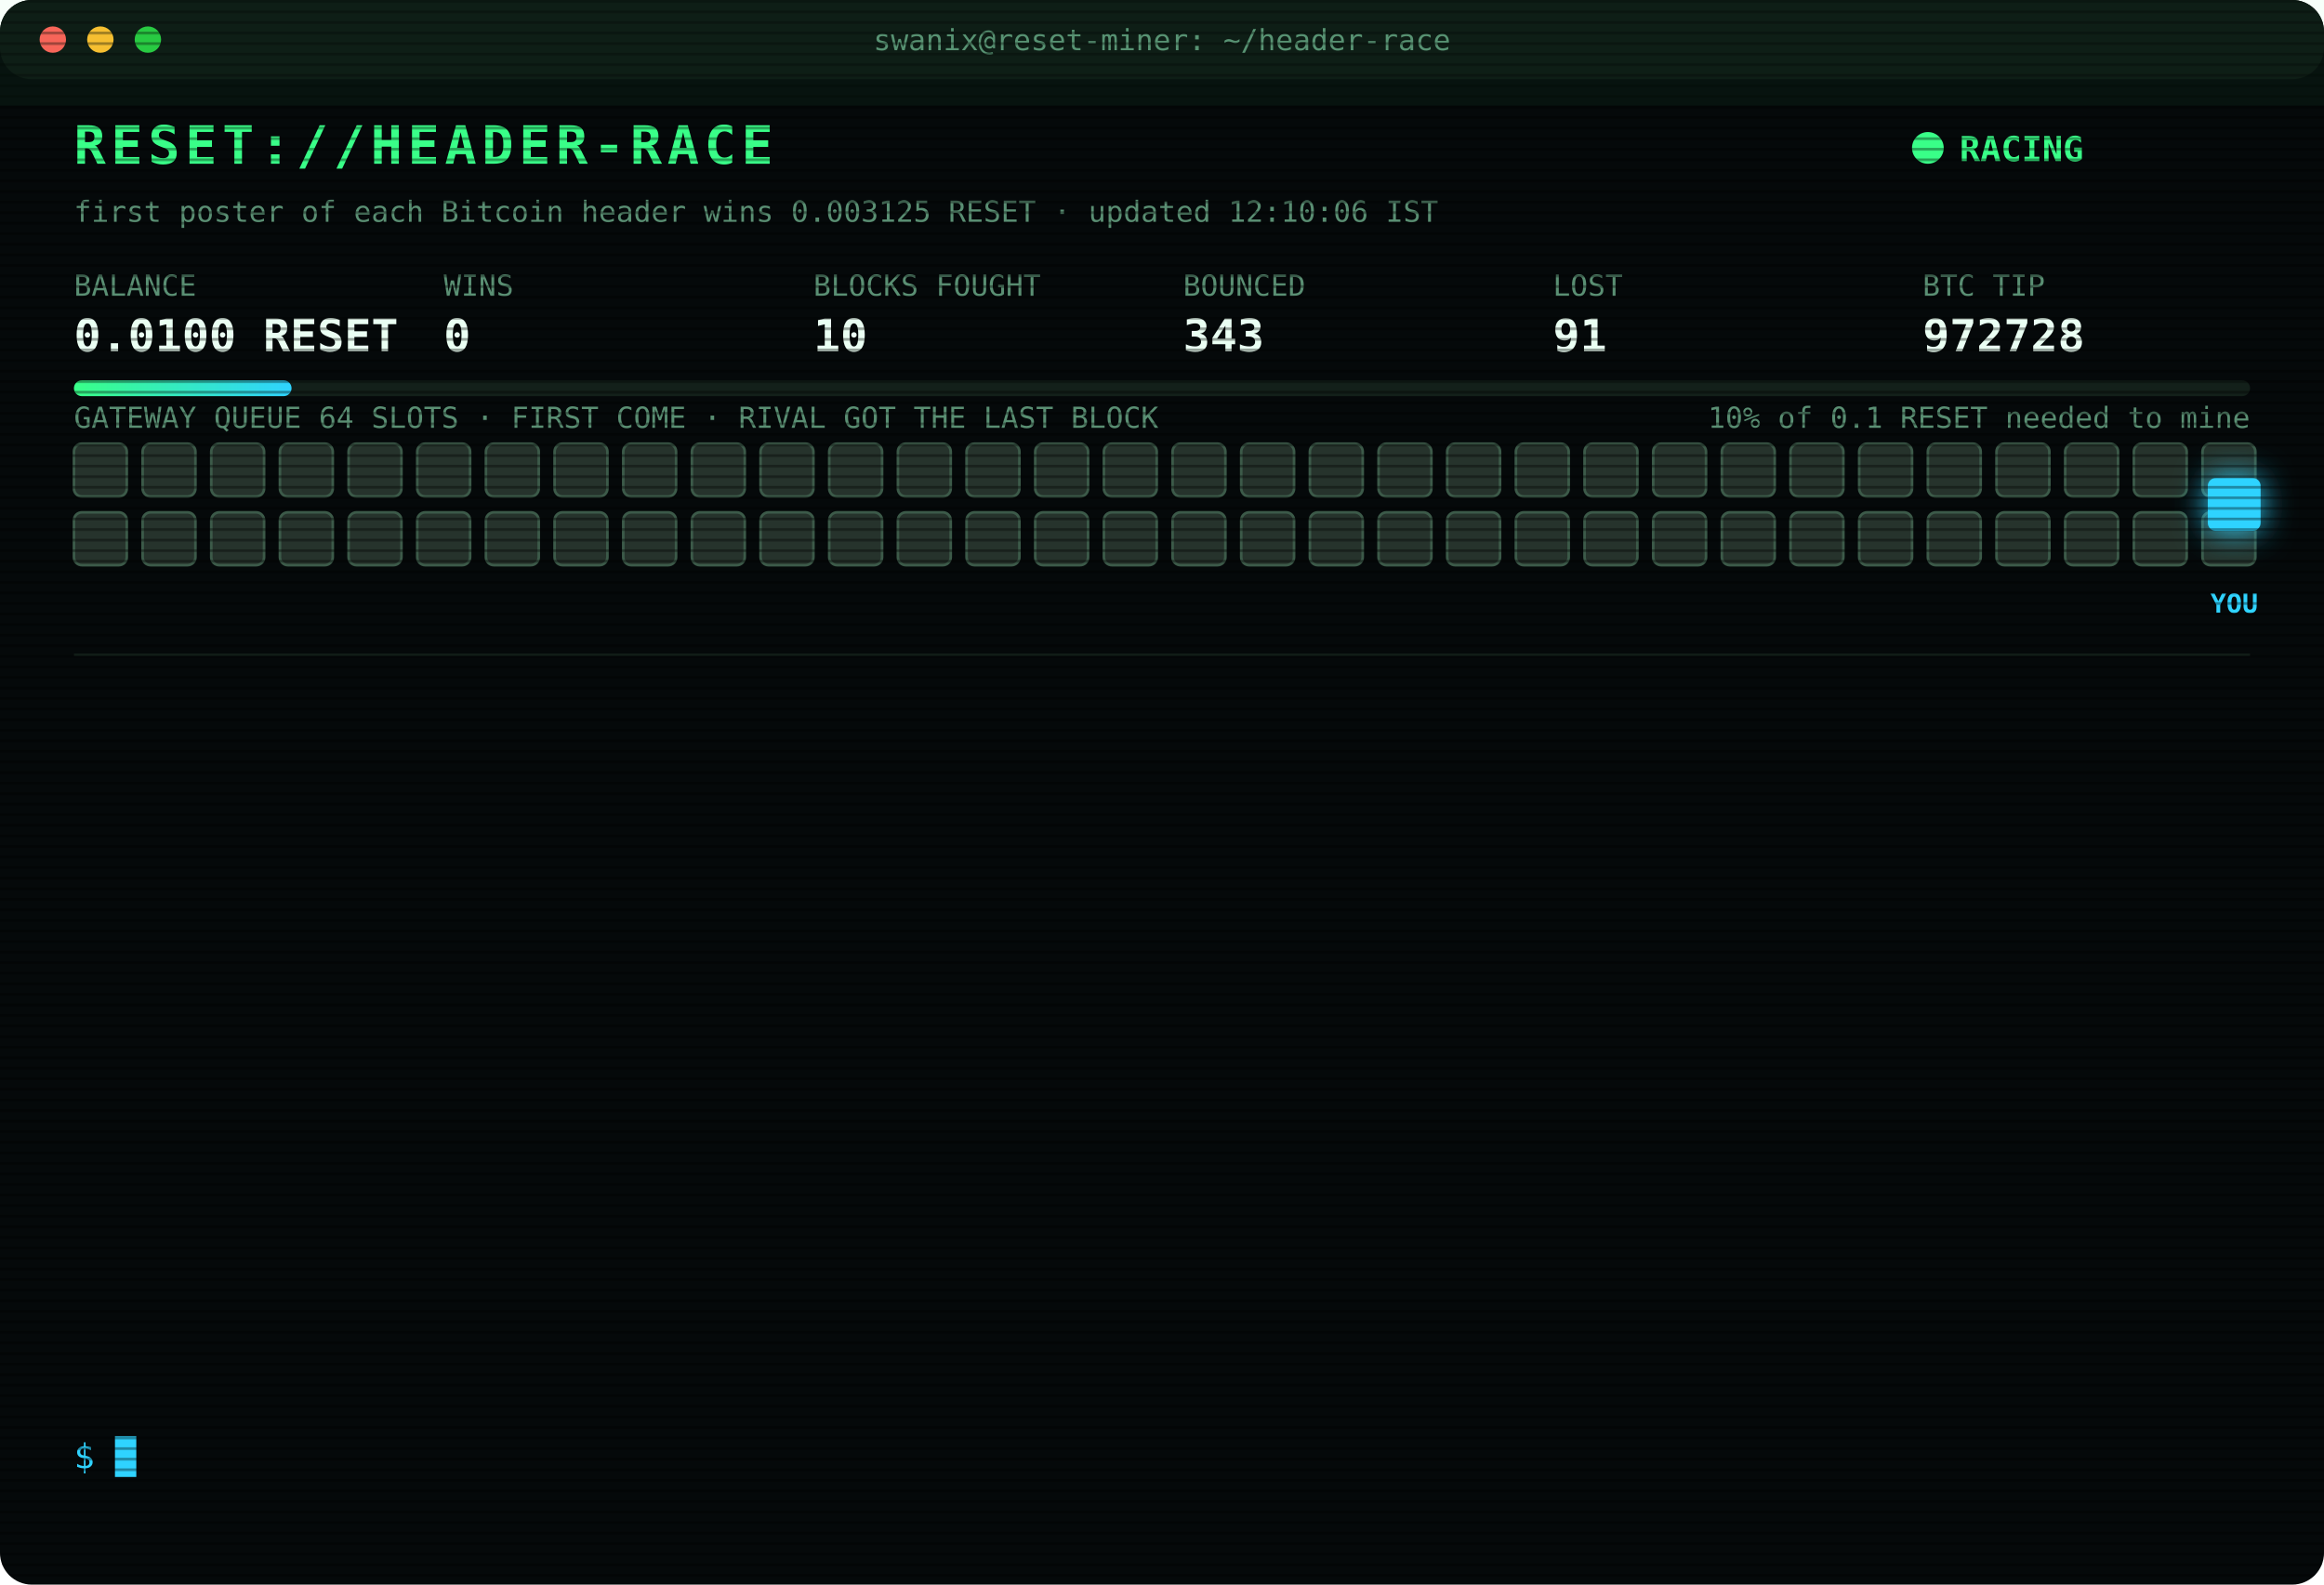
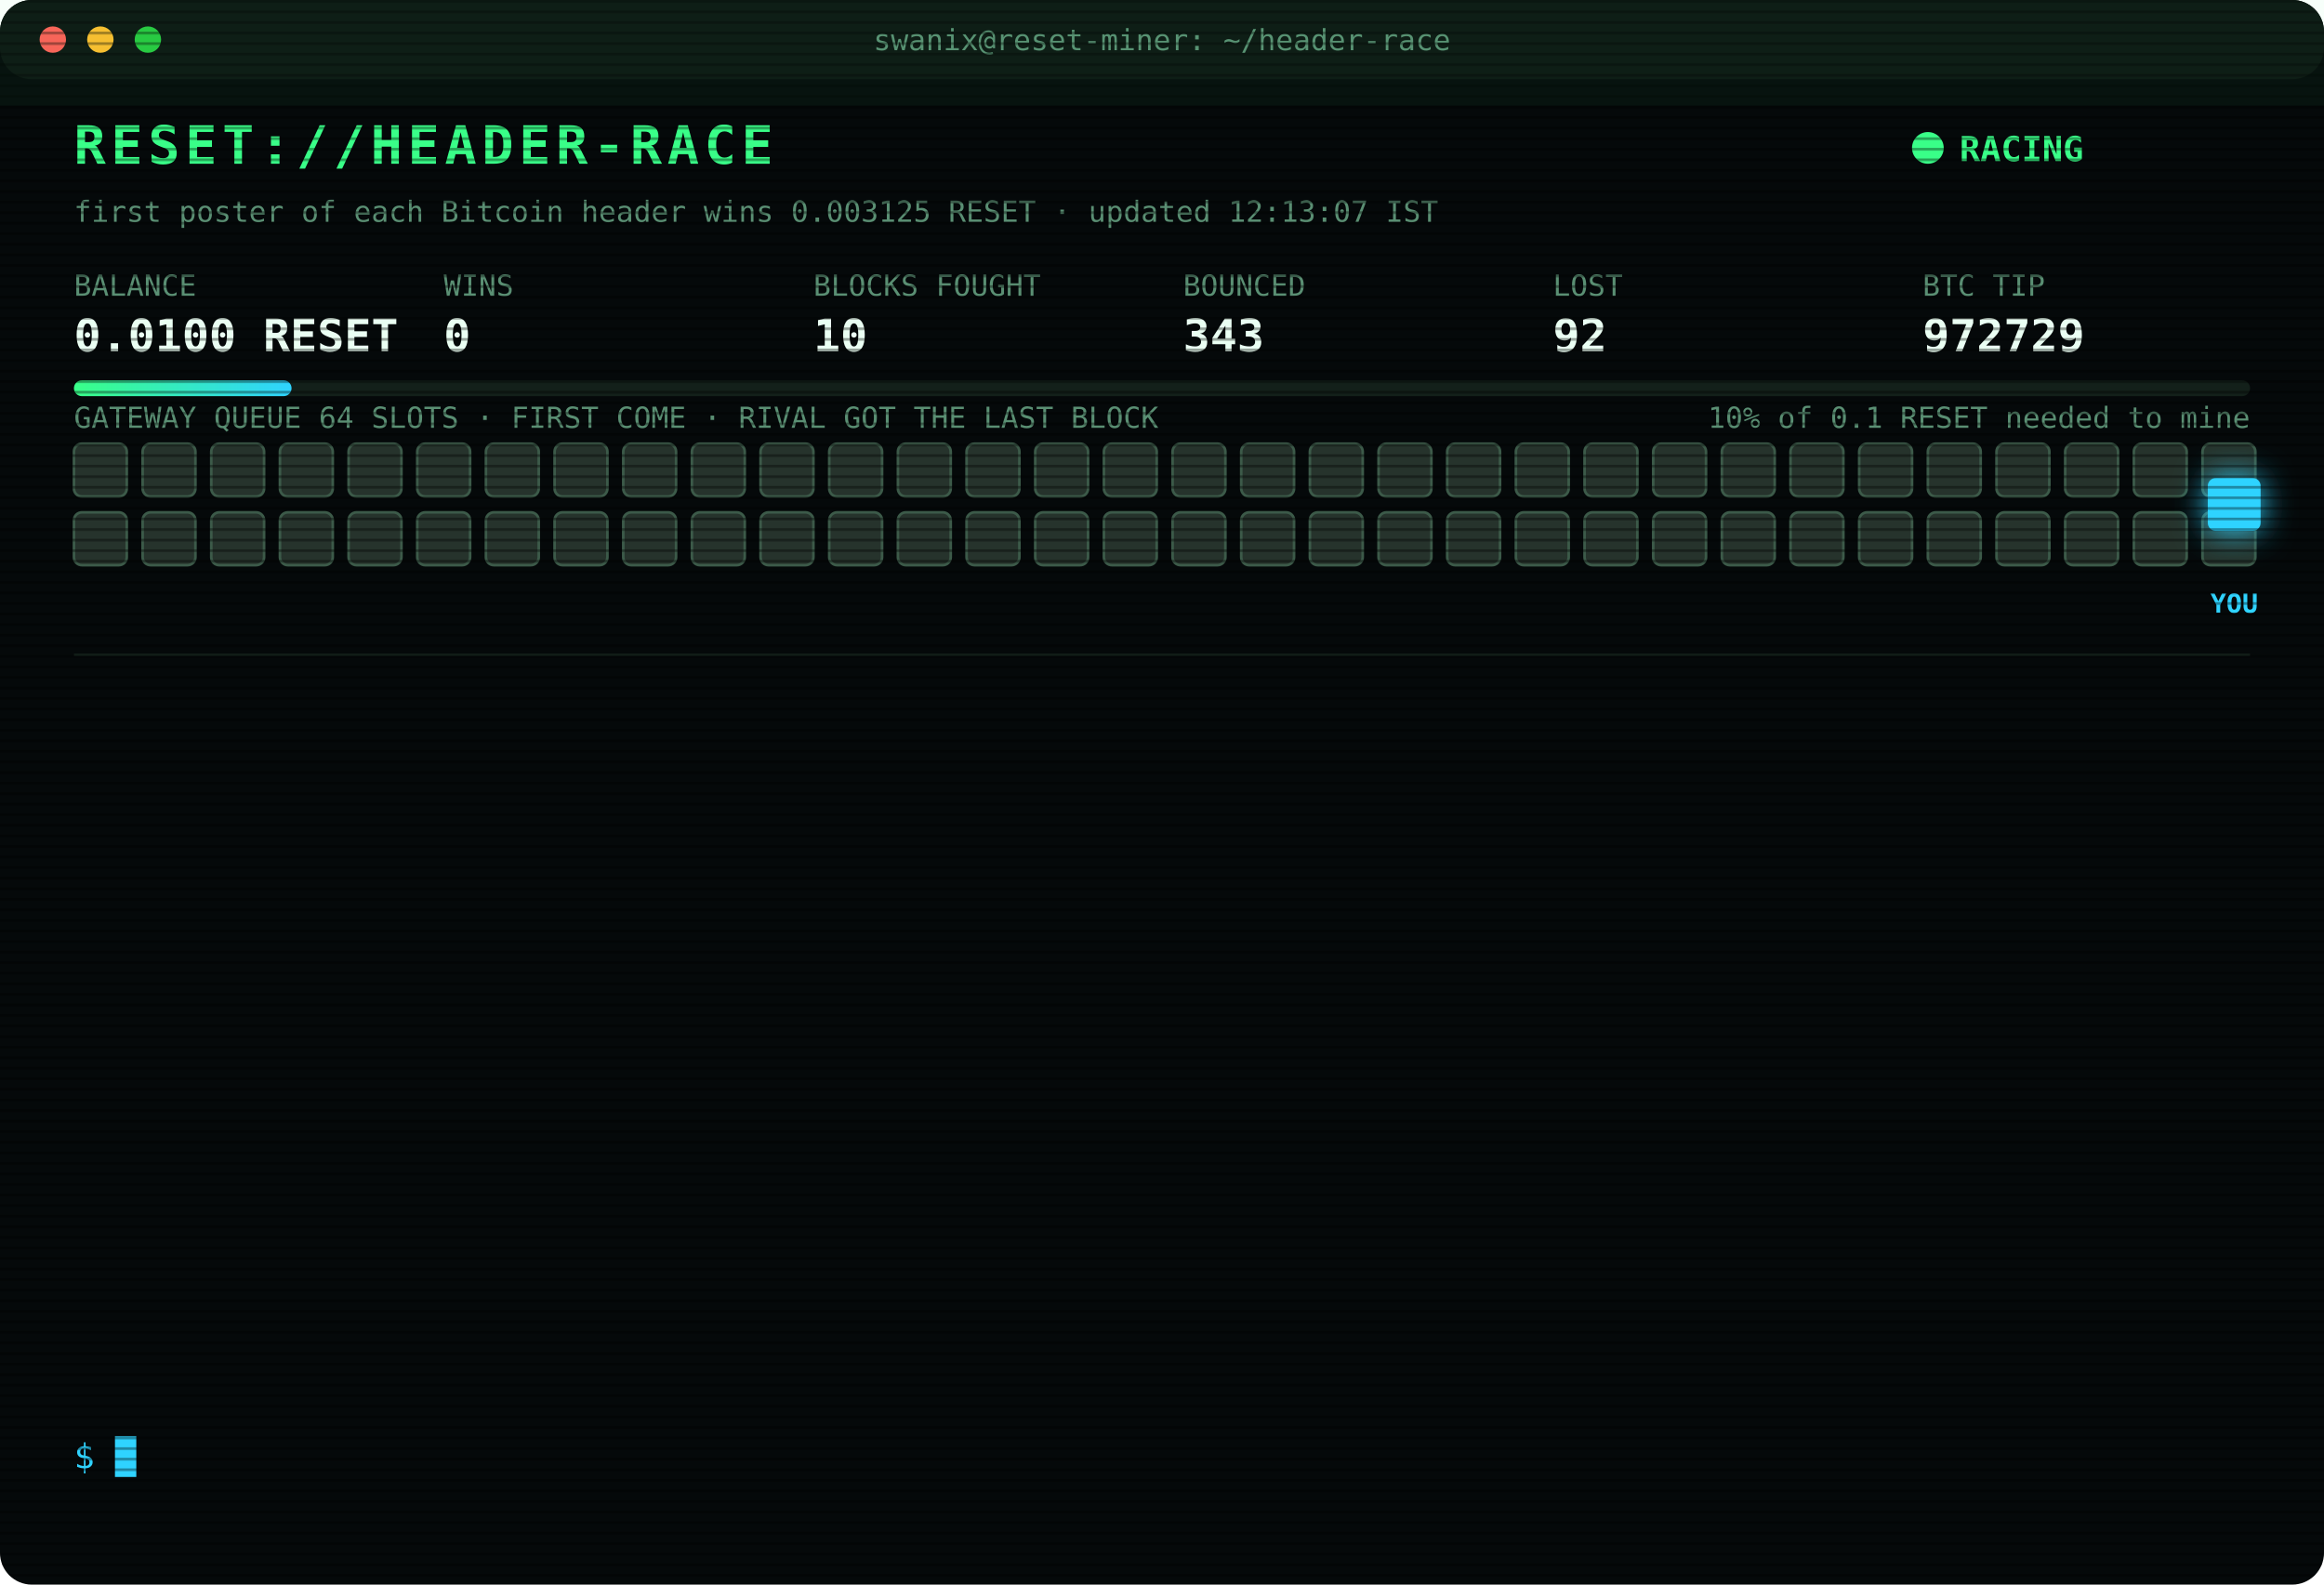
<svg xmlns="http://www.w3.org/2000/svg" width="880" height="600" viewBox="0 0 880 600" font-family="ui-monospace,SFMono-Regular,Menlo,Consolas,monospace">
  <style>
text{font-size:13px;fill:#7CFFB2}
.title{font-size:20px;font-weight:700;fill:#39FF88;letter-spacing:2px;animation:glitch 3s infinite steps(1)}
.sub{fill:#2fd3ff}.k{fill:#5a8f73;font-size:11px}.v{font-size:17px;font-weight:700;fill:#eafff3}
.ts{fill:#3f6b56}.boot{fill:#2fd3ff}.dim{fill:#5a8f73}.bad{fill:#ff4d6d}.warn{fill:#ffd23f}.mag{fill:#ff5cf0}.win{fill:#39FF88;font-weight:700}
.tag{font-size:10px;fill:#2fd3ff;font-weight:700}
.rival{fill:#26332c;stroke:#3c5a49;animation:jam 1.2s infinite alternate}
.idle{fill:#141c18;stroke:#22302a;animation:breathe 4s infinite}
.me{fill:#2fd3ff;filter:drop-shadow(0 0 6px #2fd3ff)}
.hover{animation:nudge 1.1s infinite ease-in-out}.bounce{animation:kick 1.4s infinite}
.ln{opacity:0;animation:in .4s forwards}
.cur{animation:blink 1s infinite steps(1)}
.scan{animation:scan 6s infinite linear}
.led{animation:blink 1.4s infinite}
@keyframes in{from{opacity:0;transform:translateX(-6px)}to{opacity:1;transform:none}}
@keyframes blink{50%{opacity:0}}
@keyframes jam{to{fill:#33463b}}
@keyframes breathe{50%{opacity:.4}}
@keyframes nudge{50%{transform:translateX(-10px)}}
@keyframes kick{0%,100%{transform:none}30%{transform:translateX(-14px)}55%{transform:translateX(10px) translateY(-6px)}}
@keyframes glitch{0%,92%{transform:none}93%{transform:translateX(2px);fill:#ff4d6d}95%{transform:translateX(-2px);fill:#2fd3ff}97%{transform:none}}
@keyframes scan{from{transform:translateY(-40px)}to{transform:translateY(600px)}}
</style>
  <defs>
    <pattern id="sl" width="4" height="4" patternUnits="userSpaceOnUse">
      <rect width="4" height="1" fill="#000" opacity=".35" />
    </pattern>
    <linearGradient id="bar">
      <stop offset="0" stop-color="#39FF88" />
      <stop offset="1" stop-color="#2fd3ff" />
    </linearGradient>
  </defs>
  <rect width="880" height="600" rx="12" fill="#05090a" />
  <rect width="880" height="30" rx="12" fill="#0d1512" />
  <circle cx="20" cy="15" r="5" fill="#ff5f57" />
  <circle cx="38" cy="15" r="5" fill="#febc2e" />
  <circle cx="56" cy="15" r="5" fill="#28c840" />
  <text x="440" y="19" text-anchor="middle" class="k">swanix@reset-miner: ~/header-race</text>
  <text x="28" y="62" class="title">RESET://HEADER-RACE</text>
  <circle class="led" cx="730" cy="56" r="6" fill="#39FF88" />
  <text x="742" y="61" class="win">RACING</text>
-   <text x="28" y="84" class="k">first poster of each Bitcoin header wins 0.003125 RESET · updated 12:10:06 IST</text>
+   <text x="28" y="84" class="k">first poster of each Bitcoin header wins 0.003125 RESET · updated 12:13:07 IST</text>
  <text x="28" y="112" class="k">BALANCE</text>
  <text x="28" y="133" class="v">0.0100 RESET</text>
  <text x="168" y="112" class="k">WINS</text>
  <text x="168" y="133" class="v">0</text>
  <text x="308" y="112" class="k">BLOCKS FOUGHT</text>
  <text x="308" y="133" class="v">10</text>
  <text x="448" y="112" class="k">BOUNCED</text>
  <text x="448" y="133" class="v">343</text>
  <text x="588" y="112" class="k">LOST</text>
-   <text x="588" y="133" class="v">91</text>
+   <text x="588" y="133" class="v">92</text>
  <text x="728" y="112" class="k">BTC TIP</text>
-   <text x="728" y="133" class="v">972728</text>
+   <text x="728" y="133" class="v">972729</text>
  <rect x="28" y="144" width="824" height="6" rx="3" fill="#13201a" />
  <rect x="28" y="144" width="82.4" height="6" rx="3" fill="url(#bar)" />
  <text x="852" y="162" text-anchor="end" class="k">10% of 0.1 RESET needed to mine</text>
  <text x="28" y="162" class="k">GATEWAY QUEUE 64 SLOTS · FIRST COME · RIVAL GOT THE LAST BLOCK</text>
  <rect class="rival" x="28" y="168" width="20" height="20" rx="3" style="animation-delay:0.00s" />
  <rect class="rival" x="54" y="168" width="20" height="20" rx="3" style="animation-delay:0.05s" />
  <rect class="rival" x="80" y="168" width="20" height="20" rx="3" style="animation-delay:0.10s" />
  <rect class="rival" x="106" y="168" width="20" height="20" rx="3" style="animation-delay:0.15s" />
  <rect class="rival" x="132" y="168" width="20" height="20" rx="3" style="animation-delay:0.20s" />
  <rect class="rival" x="158" y="168" width="20" height="20" rx="3" style="animation-delay:0.25s" />
  <rect class="rival" x="184" y="168" width="20" height="20" rx="3" style="animation-delay:0.30s" />
  <rect class="rival" x="210" y="168" width="20" height="20" rx="3" style="animation-delay:0.35s" />
  <rect class="rival" x="236" y="168" width="20" height="20" rx="3" style="animation-delay:0.40s" />
  <rect class="rival" x="262" y="168" width="20" height="20" rx="3" style="animation-delay:0.45s" />
  <rect class="rival" x="288" y="168" width="20" height="20" rx="3" style="animation-delay:0.50s" />
  <rect class="rival" x="314" y="168" width="20" height="20" rx="3" style="animation-delay:0.55s" />
  <rect class="rival" x="340" y="168" width="20" height="20" rx="3" style="animation-delay:0.60s" />
  <rect class="rival" x="366" y="168" width="20" height="20" rx="3" style="animation-delay:0.65s" />
  <rect class="rival" x="392" y="168" width="20" height="20" rx="3" style="animation-delay:0.70s" />
  <rect class="rival" x="418" y="168" width="20" height="20" rx="3" style="animation-delay:0.75s" />
  <rect class="rival" x="444" y="168" width="20" height="20" rx="3" style="animation-delay:0.80s" />
  <rect class="rival" x="470" y="168" width="20" height="20" rx="3" style="animation-delay:0.85s" />
  <rect class="rival" x="496" y="168" width="20" height="20" rx="3" style="animation-delay:0.90s" />
  <rect class="rival" x="522" y="168" width="20" height="20" rx="3" style="animation-delay:0.95s" />
  <rect class="rival" x="548" y="168" width="20" height="20" rx="3" style="animation-delay:1.00s" />
  <rect class="rival" x="574" y="168" width="20" height="20" rx="3" style="animation-delay:1.05s" />
  <rect class="rival" x="600" y="168" width="20" height="20" rx="3" style="animation-delay:1.10s" />
  <rect class="rival" x="626" y="168" width="20" height="20" rx="3" style="animation-delay:1.15s" />
  <rect class="rival" x="652" y="168" width="20" height="20" rx="3" style="animation-delay:1.20s" />
  <rect class="rival" x="678" y="168" width="20" height="20" rx="3" style="animation-delay:1.25s" />
  <rect class="rival" x="704" y="168" width="20" height="20" rx="3" style="animation-delay:1.30s" />
  <rect class="rival" x="730" y="168" width="20" height="20" rx="3" style="animation-delay:1.35s" />
  <rect class="rival" x="756" y="168" width="20" height="20" rx="3" style="animation-delay:1.40s" />
  <rect class="rival" x="782" y="168" width="20" height="20" rx="3" style="animation-delay:1.45s" />
  <rect class="rival" x="808" y="168" width="20" height="20" rx="3" style="animation-delay:1.50s" />
  <rect class="rival" x="834" y="168" width="20" height="20" rx="3" style="animation-delay:1.55s" />
  <rect class="rival" x="28" y="194" width="20" height="20" rx="3" style="animation-delay:1.60s" />
  <rect class="rival" x="54" y="194" width="20" height="20" rx="3" style="animation-delay:1.65s" />
  <rect class="rival" x="80" y="194" width="20" height="20" rx="3" style="animation-delay:1.70s" />
  <rect class="rival" x="106" y="194" width="20" height="20" rx="3" style="animation-delay:1.75s" />
  <rect class="rival" x="132" y="194" width="20" height="20" rx="3" style="animation-delay:1.80s" />
  <rect class="rival" x="158" y="194" width="20" height="20" rx="3" style="animation-delay:1.85s" />
  <rect class="rival" x="184" y="194" width="20" height="20" rx="3" style="animation-delay:1.90s" />
  <rect class="rival" x="210" y="194" width="20" height="20" rx="3" style="animation-delay:1.95s" />
  <rect class="rival" x="236" y="194" width="20" height="20" rx="3" style="animation-delay:2.00s" />
  <rect class="rival" x="262" y="194" width="20" height="20" rx="3" style="animation-delay:2.05s" />
  <rect class="rival" x="288" y="194" width="20" height="20" rx="3" style="animation-delay:2.10s" />
  <rect class="rival" x="314" y="194" width="20" height="20" rx="3" style="animation-delay:2.15s" />
  <rect class="rival" x="340" y="194" width="20" height="20" rx="3" style="animation-delay:2.20s" />
  <rect class="rival" x="366" y="194" width="20" height="20" rx="3" style="animation-delay:2.25s" />
  <rect class="rival" x="392" y="194" width="20" height="20" rx="3" style="animation-delay:2.30s" />
  <rect class="rival" x="418" y="194" width="20" height="20" rx="3" style="animation-delay:2.35s" />
  <rect class="rival" x="444" y="194" width="20" height="20" rx="3" style="animation-delay:2.40s" />
  <rect class="rival" x="470" y="194" width="20" height="20" rx="3" style="animation-delay:2.45s" />
  <rect class="rival" x="496" y="194" width="20" height="20" rx="3" style="animation-delay:2.50s" />
  <rect class="rival" x="522" y="194" width="20" height="20" rx="3" style="animation-delay:2.55s" />
  <rect class="rival" x="548" y="194" width="20" height="20" rx="3" style="animation-delay:2.60s" />
  <rect class="rival" x="574" y="194" width="20" height="20" rx="3" style="animation-delay:2.65s" />
  <rect class="rival" x="600" y="194" width="20" height="20" rx="3" style="animation-delay:2.70s" />
  <rect class="rival" x="626" y="194" width="20" height="20" rx="3" style="animation-delay:2.75s" />
  <rect class="rival" x="652" y="194" width="20" height="20" rx="3" style="animation-delay:2.80s" />
  <rect class="rival" x="678" y="194" width="20" height="20" rx="3" style="animation-delay:2.85s" />
  <rect class="rival" x="704" y="194" width="20" height="20" rx="3" style="animation-delay:2.90s" />
  <rect class="rival" x="730" y="194" width="20" height="20" rx="3" style="animation-delay:2.95s" />
  <rect class="rival" x="756" y="194" width="20" height="20" rx="3" style="animation-delay:3.00s" />
  <rect class="rival" x="782" y="194" width="20" height="20" rx="3" style="animation-delay:3.05s" />
  <rect class="rival" x="808" y="194" width="20" height="20" rx="3" style="animation-delay:3.10s" />
  <rect class="rival" x="834" y="194" width="20" height="20" rx="3" style="animation-delay:3.15s" />
  <g class="hover">
    <rect class="me" x="836" y="181" width="20" height="20" rx="3" />
    <text class="tag" x="846" y="232" text-anchor="middle">YOU</text>
  </g>
  <line x1="28" x2="852" y1="248" y2="248" stroke="#13201a" />
  <g class="ln" style="animation-delay:0.40s">
-     <text x="28" y="270" class="ts">10:54:28</text>
-     <text x="104" y="270" class="bad">[LOST] #972716 taken by a rival miner</text>
+     <text x="28" y="270" class="ts">10:54:38</text>
+     <text x="104" y="270" class="bad">[LOST] #972717 taken by a rival miner</text>
  </g>
  <g class="ln" style="animation-delay:0.65s">
-     <text x="28" y="292" class="ts">10:54:38</text>
-     <text x="104" y="292" class="bad">[LOST] #972717 taken by a rival miner</text>
+     <text x="28" y="292" class="ts">10:59:46</text>
+     <text x="104" y="292" class="bad">[LOST] #972718 taken by a rival miner</text>
  </g>
  <g class="ln" style="animation-delay:0.90s">
-     <text x="28" y="314" class="ts">10:59:46</text>
-     <text x="104" y="314" class="bad">[LOST] #972718 taken by a rival miner</text>
+     <text x="28" y="314" class="ts">11:08:35</text>
+     <text x="104" y="314" class="bad">[LOST] #972719 taken by a rival miner</text>
  </g>
  <g class="ln" style="animation-delay:1.15s">
-     <text x="28" y="336" class="ts">11:08:35</text>
-     <text x="104" y="336" class="bad">[LOST] #972719 taken by a rival miner</text>
+     <text x="28" y="336" class="ts">11:09:58</text>
+     <text x="104" y="336" class="bad">[LOST] #972720 taken by a rival miner</text>
  </g>
  <g class="ln" style="animation-delay:1.40s">
-     <text x="28" y="358" class="ts">11:09:58</text>
-     <text x="104" y="358" class="bad">[LOST] #972720 taken by a rival miner</text>
+     <text x="28" y="358" class="ts">11:13:05</text>
+     <text x="104" y="358" class="bad">[LOST] #972721 taken by a rival miner</text>
  </g>
  <g class="ln" style="animation-delay:1.65s">
-     <text x="28" y="380" class="ts">11:13:05</text>
-     <text x="104" y="380" class="bad">[LOST] #972721 taken by a rival miner</text>
+     <text x="28" y="380" class="ts">11:15:18</text>
+     <text x="104" y="380" class="bad">[LOST] #972722 taken by a rival miner</text>
  </g>
  <g class="ln" style="animation-delay:1.90s">
-     <text x="28" y="402" class="ts">11:15:18</text>
-     <text x="104" y="402" class="bad">[LOST] #972722 taken by a rival miner</text>
+     <text x="28" y="402" class="ts">11:18:29</text>
+     <text x="104" y="402" class="bad">[LOST] #972723 taken by a rival miner</text>
  </g>
  <g class="ln" style="animation-delay:2.15s">
-     <text x="28" y="424" class="ts">11:18:29</text>
-     <text x="104" y="424" class="bad">[LOST] #972723 taken by a rival miner</text>
+     <text x="28" y="424" class="ts">11:36:18</text>
+     <text x="104" y="424" class="bad">[LOST] #972724 taken by a rival miner</text>
  </g>
  <g class="ln" style="animation-delay:2.40s">
-     <text x="28" y="446" class="ts">11:36:18</text>
-     <text x="104" y="446" class="bad">[LOST] #972724 taken by a rival miner</text>
+     <text x="28" y="446" class="ts">11:37:59</text>
+     <text x="104" y="446" class="bad">[LOST] #972725 taken by a rival miner</text>
  </g>
  <g class="ln" style="animation-delay:2.65s">
-     <text x="28" y="468" class="ts">11:37:59</text>
-     <text x="104" y="468" class="bad">[LOST] #972725 taken by a rival miner</text>
+     <text x="28" y="468" class="ts">11:46:52</text>
+     <text x="104" y="468" class="bad">[LOST] #972726 taken by a rival miner</text>
  </g>
  <g class="ln" style="animation-delay:2.90s">
-     <text x="28" y="490" class="ts">11:46:52</text>
-     <text x="104" y="490" class="bad">[LOST] #972726 taken by a rival miner</text>
+     <text x="28" y="490" class="ts">12:00:59</text>
+     <text x="104" y="490" class="bad">[LOST] #972727 taken by a rival miner</text>
  </g>
  <g class="ln" style="animation-delay:3.15s">
-     <text x="28" y="512" class="ts">12:00:59</text>
-     <text x="104" y="512" class="bad">[LOST] #972727 taken by a rival miner</text>
+     <text x="28" y="512" class="ts">12:10:06</text>
+     <text x="104" y="512" class="bad">[LOST] #972728 taken by a rival miner</text>
  </g>
  <g class="ln" style="animation-delay:3.40s">
-     <text x="28" y="534" class="ts">12:10:06</text>
-     <text x="104" y="534" class="bad">[LOST] #972728 taken by a rival miner</text>
+     <text x="28" y="534" class="ts">12:13:07</text>
+     <text x="104" y="534" class="bad">[LOST] #972729 taken by a rival miner</text>
  </g>
  <text x="28" y="556" class="sub">$ <tspan class="cur">█</tspan>
  </text>
  <rect width="880" height="600" rx="12" fill="url(#sl)" pointer-events="none" />
  <rect class="scan" width="880" height="40" fill="#39FF88" opacity=".04" />
</svg>
